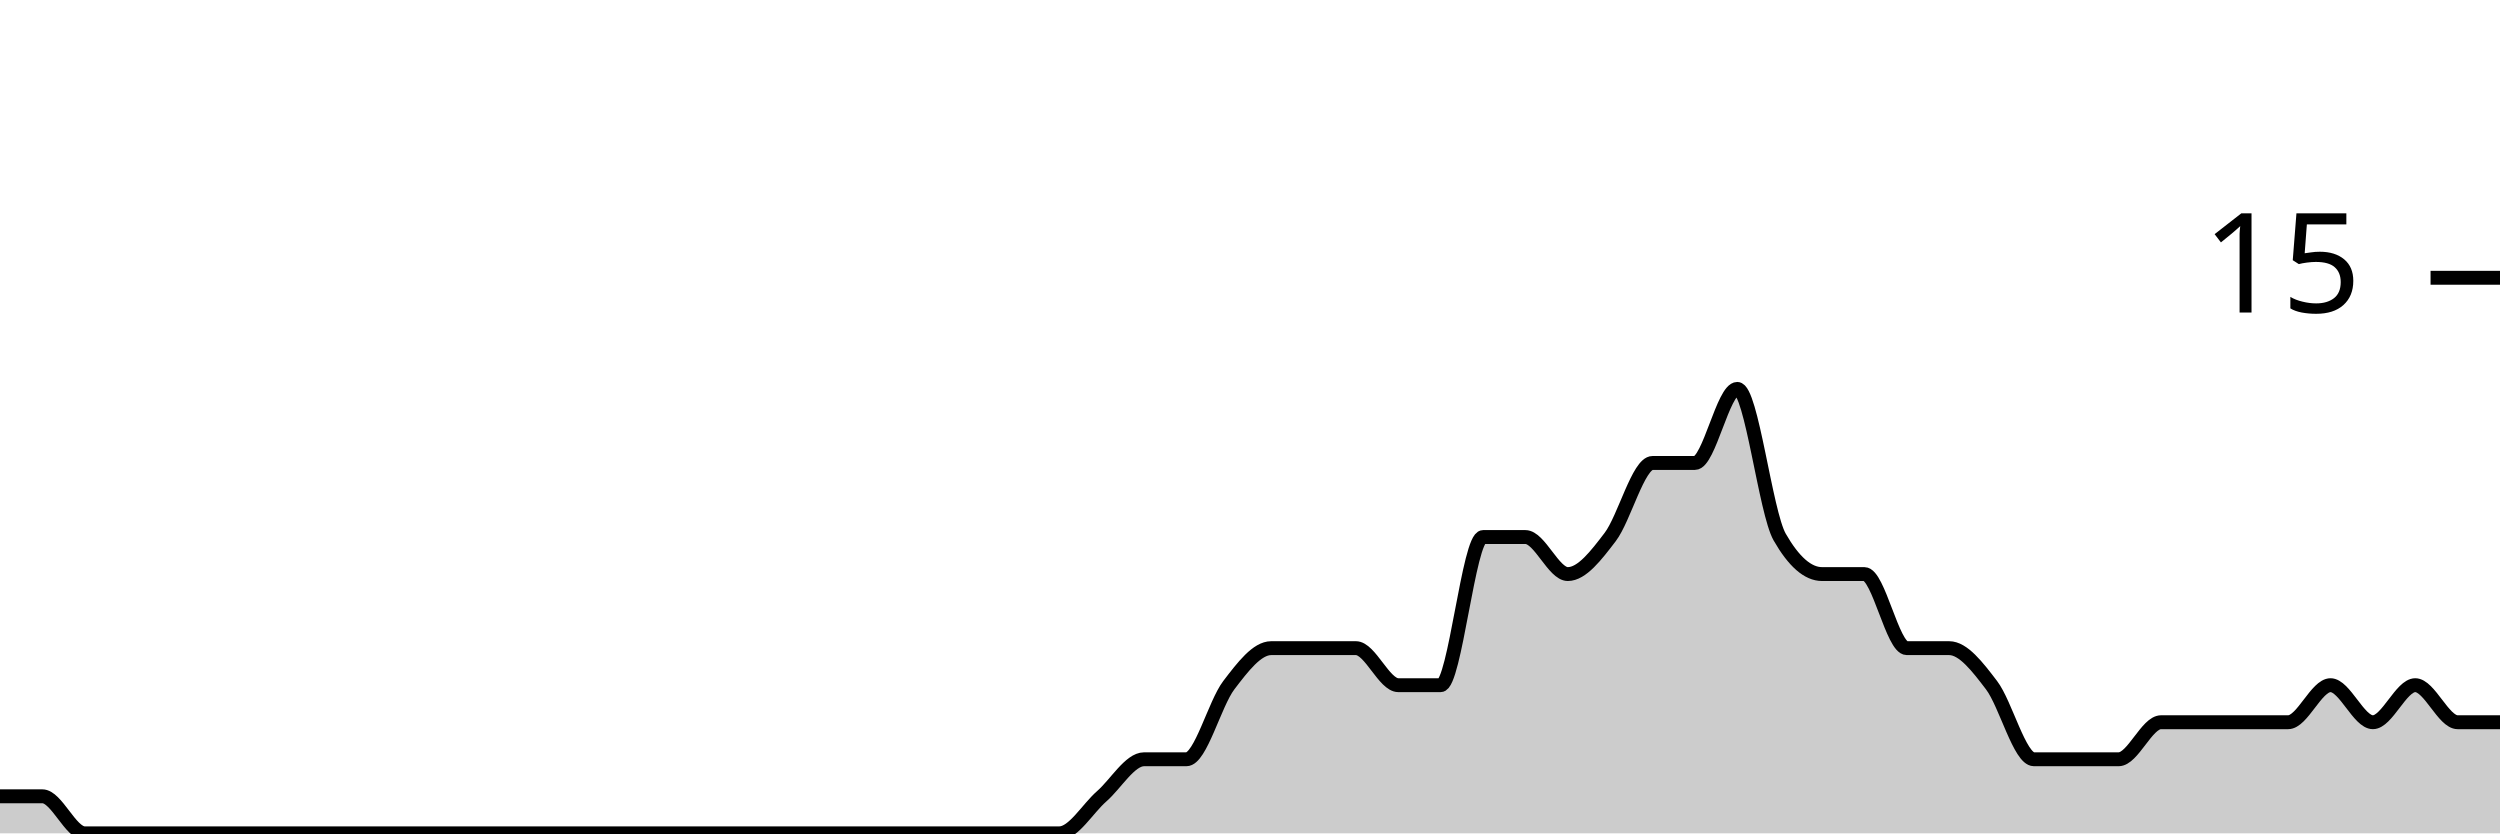
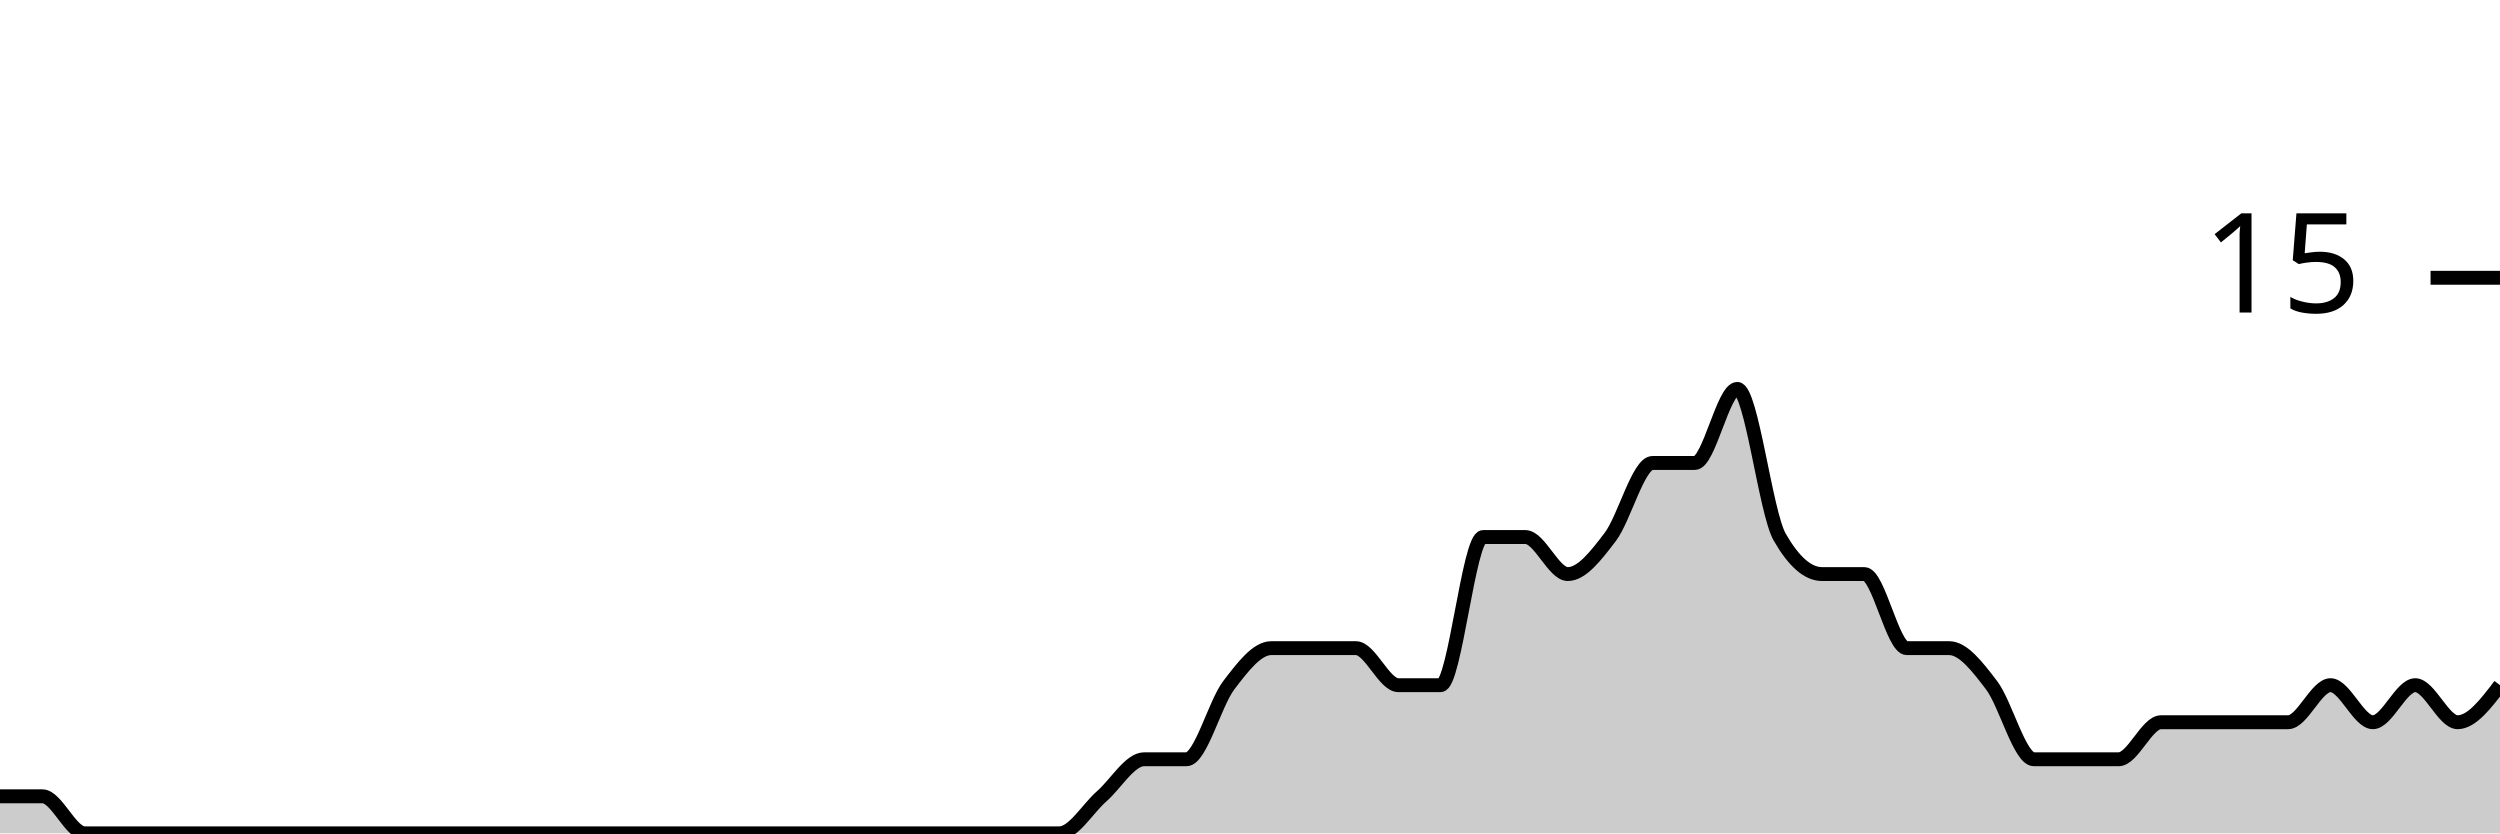
<svg xmlns="http://www.w3.org/2000/svg" viewBox="0 0 180 60">
  <g transform="translate(0,20)">
-     <path class="area" fill="rgba(0, 0, 0, 0.2)" d="M0,37.333C1.017,37.333,2.034,37.333,3.051,37.333C4.068,37.333,5.085,40,6.102,40C7.119,40,8.136,40,9.153,40C10.169,40,11.186,40,12.203,40C13.22,40,14.237,40,15.254,40C16.271,40,17.288,40,18.305,40C19.322,40,20.339,40,21.356,40C22.373,40,23.39,40,24.407,40C25.424,40,26.441,40,27.458,40C28.475,40,29.492,40,30.508,40C31.525,40,32.542,40,33.559,40C34.576,40,35.593,40,36.61,40C37.627,40,38.644,40,39.661,40C40.678,40,41.695,40,42.712,40C43.729,40,44.746,40,45.763,40C46.78,40,47.797,40,48.814,40C49.831,40,50.847,40,51.864,40C52.881,40,53.898,40,54.915,40C55.932,40,56.949,40,57.966,40C58.983,40,60,40,61.017,40C62.034,40,63.051,40,64.068,40C65.085,40,66.102,40,67.119,40C68.136,40,69.153,40,70.169,40C71.186,40,72.203,40,73.22,40C74.237,40,75.254,40,76.271,40C77.288,40,78.305,38.222,79.322,37.333C80.339,36.444,81.356,34.667,82.373,34.667C83.39,34.667,84.407,34.667,85.424,34.667C86.441,34.667,87.458,30.667,88.475,29.333C89.492,28,90.508,26.667,91.525,26.667C92.542,26.667,93.559,26.667,94.576,26.667C95.593,26.667,96.61,26.667,97.627,26.667C98.644,26.667,99.661,29.333,100.678,29.333C101.695,29.333,102.712,29.333,103.729,29.333C104.746,29.333,105.763,18.667,106.78,18.667C107.797,18.667,108.814,18.667,109.831,18.667C110.847,18.667,111.864,21.333,112.881,21.333C113.898,21.333,114.915,20,115.932,18.667C116.949,17.333,117.966,13.333,118.983,13.333C120,13.333,121.017,13.333,122.034,13.333C123.051,13.333,124.068,8,125.085,8C126.102,8,127.119,16.889,128.136,18.667C129.153,20.444,130.169,21.333,131.186,21.333C132.203,21.333,133.22,21.333,134.237,21.333C135.254,21.333,136.271,26.667,137.288,26.667C138.305,26.667,139.322,26.667,140.339,26.667C141.356,26.667,142.373,28,143.39,29.333C144.407,30.667,145.424,34.667,146.441,34.667C147.458,34.667,148.475,34.667,149.492,34.667C150.508,34.667,151.525,34.667,152.542,34.667C153.559,34.667,154.576,32,155.593,32C156.61,32,157.627,32,158.644,32C159.661,32,160.678,32,161.695,32C162.712,32,163.729,32,164.746,32C165.763,32,166.78,29.333,167.797,29.333C168.814,29.333,169.831,32,170.847,32C171.864,32,172.881,29.333,173.898,29.333C174.915,29.333,175.932,32,176.949,32C177.966,32,178.983,32,180,32L180,40C178.983,40,177.966,40,176.949,40C175.932,40,174.915,40,173.898,40C172.881,40,171.864,40,170.847,40C169.831,40,168.814,40,167.797,40C166.78,40,165.763,40,164.746,40C163.729,40,162.712,40,161.695,40C160.678,40,159.661,40,158.644,40C157.627,40,156.61,40,155.593,40C154.576,40,153.559,40,152.542,40C151.525,40,150.508,40,149.492,40C148.475,40,147.458,40,146.441,40C145.424,40,144.407,40,143.39,40C142.373,40,141.356,40,140.339,40C139.322,40,138.305,40,137.288,40C136.271,40,135.254,40,134.237,40C133.22,40,132.203,40,131.186,40C130.169,40,129.153,40,128.136,40C127.119,40,126.102,40,125.085,40C124.068,40,123.051,40,122.034,40C121.017,40,120,40,118.983,40C117.966,40,116.949,40,115.932,40C114.915,40,113.898,40,112.881,40C111.864,40,110.847,40,109.831,40C108.814,40,107.797,40,106.78,40C105.763,40,104.746,40,103.729,40C102.712,40,101.695,40,100.678,40C99.661,40,98.644,40,97.627,40C96.61,40,95.593,40,94.576,40C93.559,40,92.542,40,91.525,40C90.508,40,89.492,40,88.475,40C87.458,40,86.441,40,85.424,40C84.407,40,83.39,40,82.373,40C81.356,40,80.339,40,79.322,40C78.305,40,77.288,40,76.271,40C75.254,40,74.237,40,73.22,40C72.203,40,71.186,40,70.169,40C69.153,40,68.136,40,67.119,40C66.102,40,65.085,40,64.068,40C63.051,40,62.034,40,61.017,40C60,40,58.983,40,57.966,40C56.949,40,55.932,40,54.915,40C53.898,40,52.881,40,51.864,40C50.847,40,49.831,40,48.814,40C47.797,40,46.78,40,45.763,40C44.746,40,43.729,40,42.712,40C41.695,40,40.678,40,39.661,40C38.644,40,37.627,40,36.61,40C35.593,40,34.576,40,33.559,40C32.542,40,31.525,40,30.508,40C29.492,40,28.475,40,27.458,40C26.441,40,25.424,40,24.407,40C23.39,40,22.373,40,21.356,40C20.339,40,19.322,40,18.305,40C17.288,40,16.271,40,15.254,40C14.237,40,13.22,40,12.203,40C11.186,40,10.169,40,9.153,40C8.136,40,7.119,40,6.102,40C5.085,40,4.068,40,3.051,40C2.034,40,1.017,40,0,40Z" />
-     <path class="line" stroke="black" fill="none" d="M0,37.333C1.017,37.333,2.034,37.333,3.051,37.333C4.068,37.333,5.085,40,6.102,40C7.119,40,8.136,40,9.153,40C10.169,40,11.186,40,12.203,40C13.22,40,14.237,40,15.254,40C16.271,40,17.288,40,18.305,40C19.322,40,20.339,40,21.356,40C22.373,40,23.39,40,24.407,40C25.424,40,26.441,40,27.458,40C28.475,40,29.492,40,30.508,40C31.525,40,32.542,40,33.559,40C34.576,40,35.593,40,36.61,40C37.627,40,38.644,40,39.661,40C40.678,40,41.695,40,42.712,40C43.729,40,44.746,40,45.763,40C46.78,40,47.797,40,48.814,40C49.831,40,50.847,40,51.864,40C52.881,40,53.898,40,54.915,40C55.932,40,56.949,40,57.966,40C58.983,40,60,40,61.017,40C62.034,40,63.051,40,64.068,40C65.085,40,66.102,40,67.119,40C68.136,40,69.153,40,70.169,40C71.186,40,72.203,40,73.22,40C74.237,40,75.254,40,76.271,40C77.288,40,78.305,38.222,79.322,37.333C80.339,36.444,81.356,34.667,82.373,34.667C83.39,34.667,84.407,34.667,85.424,34.667C86.441,34.667,87.458,30.667,88.475,29.333C89.492,28,90.508,26.667,91.525,26.667C92.542,26.667,93.559,26.667,94.576,26.667C95.593,26.667,96.61,26.667,97.627,26.667C98.644,26.667,99.661,29.333,100.678,29.333C101.695,29.333,102.712,29.333,103.729,29.333C104.746,29.333,105.763,18.667,106.78,18.667C107.797,18.667,108.814,18.667,109.831,18.667C110.847,18.667,111.864,21.333,112.881,21.333C113.898,21.333,114.915,20,115.932,18.667C116.949,17.333,117.966,13.333,118.983,13.333C120,13.333,121.017,13.333,122.034,13.333C123.051,13.333,124.068,8,125.085,8C126.102,8,127.119,16.889,128.136,18.667C129.153,20.444,130.169,21.333,131.186,21.333C132.203,21.333,133.22,21.333,134.237,21.333C135.254,21.333,136.271,26.667,137.288,26.667C138.305,26.667,139.322,26.667,140.339,26.667C141.356,26.667,142.373,28,143.39,29.333C144.407,30.667,145.424,34.667,146.441,34.667C147.458,34.667,148.475,34.667,149.492,34.667C150.508,34.667,151.525,34.667,152.542,34.667C153.559,34.667,154.576,32,155.593,32C156.61,32,157.627,32,158.644,32C159.661,32,160.678,32,161.695,32C162.712,32,163.729,32,164.746,32C165.763,32,166.78,29.333,167.797,29.333C168.814,29.333,169.831,32,170.847,32C171.864,32,172.881,29.333,173.898,29.333C174.915,29.333,175.932,32,176.949,32C177.966,32,178.983,32,180,32" />
+     <path class="area" fill="rgba(0, 0, 0, 0.2)" d="M0,37.333C1.017,37.333,2.034,37.333,3.051,37.333C4.068,37.333,5.085,40,6.102,40C7.119,40,8.136,40,9.153,40C10.169,40,11.186,40,12.203,40C13.22,40,14.237,40,15.254,40C16.271,40,17.288,40,18.305,40C19.322,40,20.339,40,21.356,40C22.373,40,23.39,40,24.407,40C25.424,40,26.441,40,27.458,40C28.475,40,29.492,40,30.508,40C31.525,40,32.542,40,33.559,40C34.576,40,35.593,40,36.61,40C37.627,40,38.644,40,39.661,40C40.678,40,41.695,40,42.712,40C43.729,40,44.746,40,45.763,40C46.78,40,47.797,40,48.814,40C49.831,40,50.847,40,51.864,40C52.881,40,53.898,40,54.915,40C55.932,40,56.949,40,57.966,40C58.983,40,60,40,61.017,40C62.034,40,63.051,40,64.068,40C65.085,40,66.102,40,67.119,40C68.136,40,69.153,40,70.169,40C71.186,40,72.203,40,73.22,40C74.237,40,75.254,40,76.271,40C77.288,40,78.305,38.222,79.322,37.333C80.339,36.444,81.356,34.667,82.373,34.667C83.39,34.667,84.407,34.667,85.424,34.667C86.441,34.667,87.458,30.667,88.475,29.333C89.492,28,90.508,26.667,91.525,26.667C92.542,26.667,93.559,26.667,94.576,26.667C95.593,26.667,96.61,26.667,97.627,26.667C98.644,26.667,99.661,29.333,100.678,29.333C101.695,29.333,102.712,29.333,103.729,29.333C104.746,29.333,105.763,18.667,106.78,18.667C107.797,18.667,108.814,18.667,109.831,18.667C110.847,18.667,111.864,21.333,112.881,21.333C113.898,21.333,114.915,20,115.932,18.667C116.949,17.333,117.966,13.333,118.983,13.333C120,13.333,121.017,13.333,122.034,13.333C123.051,13.333,124.068,8,125.085,8C126.102,8,127.119,16.889,128.136,18.667C129.153,20.444,130.169,21.333,131.186,21.333C132.203,21.333,133.22,21.333,134.237,21.333C135.254,21.333,136.271,26.667,137.288,26.667C138.305,26.667,139.322,26.667,140.339,26.667C141.356,26.667,142.373,28,143.39,29.333C144.407,30.667,145.424,34.667,146.441,34.667C147.458,34.667,148.475,34.667,149.492,34.667C150.508,34.667,151.525,34.667,152.542,34.667C153.559,34.667,154.576,32,155.593,32C156.61,32,157.627,32,158.644,32C159.661,32,160.678,32,161.695,32C162.712,32,163.729,32,164.746,32C165.763,32,166.78,29.333,167.797,29.333C168.814,29.333,169.831,32,170.847,32C171.864,32,172.881,29.333,173.898,29.333C174.915,29.333,175.932,32,176.949,32C177.966,32,178.983,30.667,180,29.333L180,40C178.983,40,177.966,40,176.949,40C175.932,40,174.915,40,173.898,40C172.881,40,171.864,40,170.847,40C169.831,40,168.814,40,167.797,40C166.78,40,165.763,40,164.746,40C163.729,40,162.712,40,161.695,40C160.678,40,159.661,40,158.644,40C157.627,40,156.61,40,155.593,40C154.576,40,153.559,40,152.542,40C151.525,40,150.508,40,149.492,40C148.475,40,147.458,40,146.441,40C145.424,40,144.407,40,143.39,40C142.373,40,141.356,40,140.339,40C139.322,40,138.305,40,137.288,40C136.271,40,135.254,40,134.237,40C133.22,40,132.203,40,131.186,40C130.169,40,129.153,40,128.136,40C127.119,40,126.102,40,125.085,40C124.068,40,123.051,40,122.034,40C121.017,40,120,40,118.983,40C117.966,40,116.949,40,115.932,40C114.915,40,113.898,40,112.881,40C111.864,40,110.847,40,109.831,40C108.814,40,107.797,40,106.78,40C105.763,40,104.746,40,103.729,40C102.712,40,101.695,40,100.678,40C99.661,40,98.644,40,97.627,40C96.61,40,95.593,40,94.576,40C93.559,40,92.542,40,91.525,40C90.508,40,89.492,40,88.475,40C87.458,40,86.441,40,85.424,40C84.407,40,83.39,40,82.373,40C81.356,40,80.339,40,79.322,40C78.305,40,77.288,40,76.271,40C75.254,40,74.237,40,73.22,40C72.203,40,71.186,40,70.169,40C69.153,40,68.136,40,67.119,40C66.102,40,65.085,40,64.068,40C63.051,40,62.034,40,61.017,40C60,40,58.983,40,57.966,40C56.949,40,55.932,40,54.915,40C53.898,40,52.881,40,51.864,40C50.847,40,49.831,40,48.814,40C47.797,40,46.78,40,45.763,40C44.746,40,43.729,40,42.712,40C41.695,40,40.678,40,39.661,40C38.644,40,37.627,40,36.61,40C35.593,40,34.576,40,33.559,40C32.542,40,31.525,40,30.508,40C29.492,40,28.475,40,27.458,40C26.441,40,25.424,40,24.407,40C23.39,40,22.373,40,21.356,40C20.339,40,19.322,40,18.305,40C17.288,40,16.271,40,15.254,40C14.237,40,13.22,40,12.203,40C11.186,40,10.169,40,9.153,40C8.136,40,7.119,40,6.102,40C5.085,40,4.068,40,3.051,40C2.034,40,1.017,40,0,40Z" />
+     <path class="line" stroke="black" fill="none" d="M0,37.333C1.017,37.333,2.034,37.333,3.051,37.333C4.068,37.333,5.085,40,6.102,40C7.119,40,8.136,40,9.153,40C10.169,40,11.186,40,12.203,40C13.22,40,14.237,40,15.254,40C16.271,40,17.288,40,18.305,40C19.322,40,20.339,40,21.356,40C22.373,40,23.39,40,24.407,40C25.424,40,26.441,40,27.458,40C28.475,40,29.492,40,30.508,40C31.525,40,32.542,40,33.559,40C34.576,40,35.593,40,36.61,40C37.627,40,38.644,40,39.661,40C40.678,40,41.695,40,42.712,40C43.729,40,44.746,40,45.763,40C46.78,40,47.797,40,48.814,40C49.831,40,50.847,40,51.864,40C52.881,40,53.898,40,54.915,40C55.932,40,56.949,40,57.966,40C58.983,40,60,40,61.017,40C62.034,40,63.051,40,64.068,40C65.085,40,66.102,40,67.119,40C68.136,40,69.153,40,70.169,40C71.186,40,72.203,40,73.22,40C74.237,40,75.254,40,76.271,40C77.288,40,78.305,38.222,79.322,37.333C80.339,36.444,81.356,34.667,82.373,34.667C83.39,34.667,84.407,34.667,85.424,34.667C86.441,34.667,87.458,30.667,88.475,29.333C89.492,28,90.508,26.667,91.525,26.667C92.542,26.667,93.559,26.667,94.576,26.667C95.593,26.667,96.61,26.667,97.627,26.667C98.644,26.667,99.661,29.333,100.678,29.333C101.695,29.333,102.712,29.333,103.729,29.333C104.746,29.333,105.763,18.667,106.78,18.667C107.797,18.667,108.814,18.667,109.831,18.667C110.847,18.667,111.864,21.333,112.881,21.333C113.898,21.333,114.915,20,115.932,18.667C116.949,17.333,117.966,13.333,118.983,13.333C120,13.333,121.017,13.333,122.034,13.333C123.051,13.333,124.068,8,125.085,8C126.102,8,127.119,16.889,128.136,18.667C129.153,20.444,130.169,21.333,131.186,21.333C132.203,21.333,133.22,21.333,134.237,21.333C135.254,21.333,136.271,26.667,137.288,26.667C138.305,26.667,139.322,26.667,140.339,26.667C141.356,26.667,142.373,28,143.39,29.333C144.407,30.667,145.424,34.667,146.441,34.667C147.458,34.667,148.475,34.667,149.492,34.667C150.508,34.667,151.525,34.667,152.542,34.667C153.559,34.667,154.576,32,155.593,32C156.61,32,157.627,32,158.644,32C159.661,32,160.678,32,161.695,32C162.712,32,163.729,32,164.746,32C165.763,32,166.78,29.333,167.797,29.333C168.814,29.333,169.831,32,170.847,32C171.864,32,172.881,29.333,173.898,29.333C174.915,29.333,175.932,32,176.949,32C177.966,32,178.983,30.667,180,29.333" />
    <path class="axis-ceiling" stroke-width="1" stroke="black" fill="none" d="M175,0L180,0" />
    <text class="axis-ceiling-label" font-family="sans-serif" text-anchor="end" font-size="10px" x="170" y="2.5">15</text>
  </g>
</svg>
